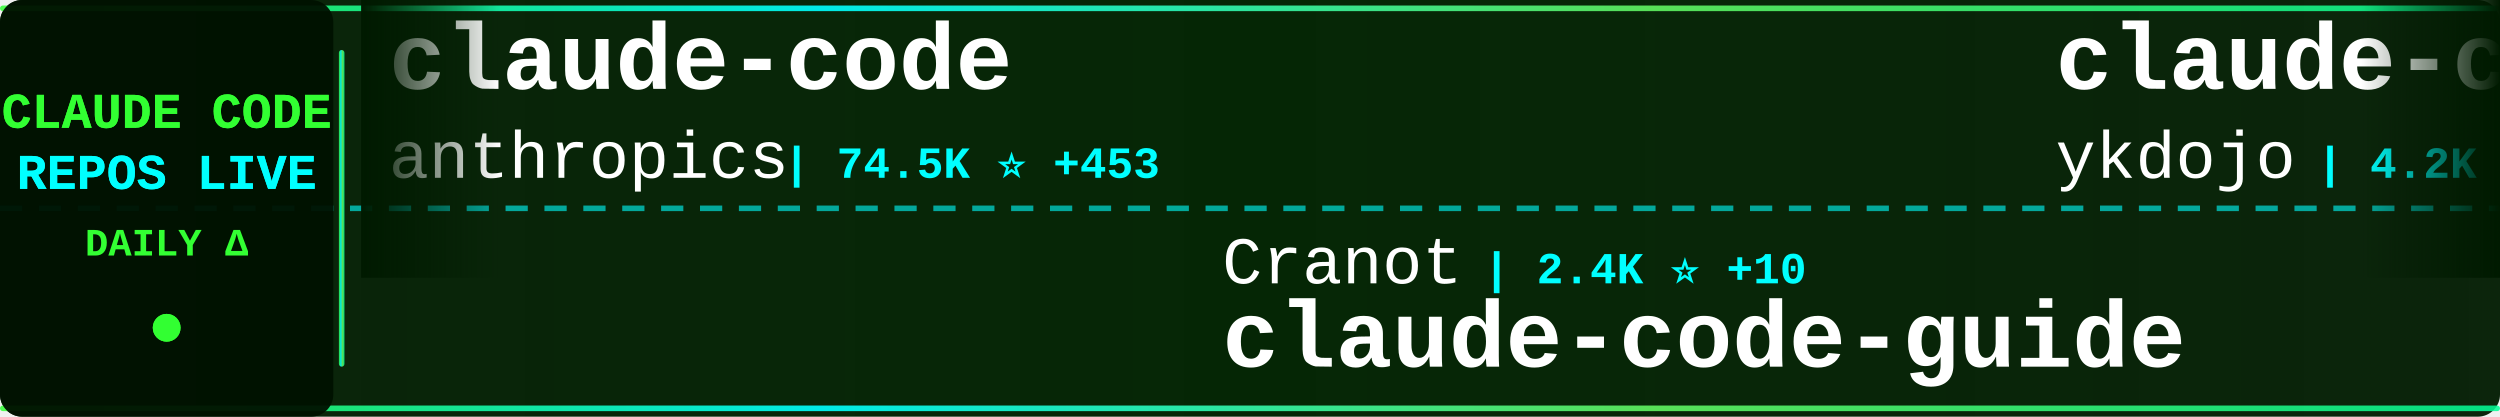
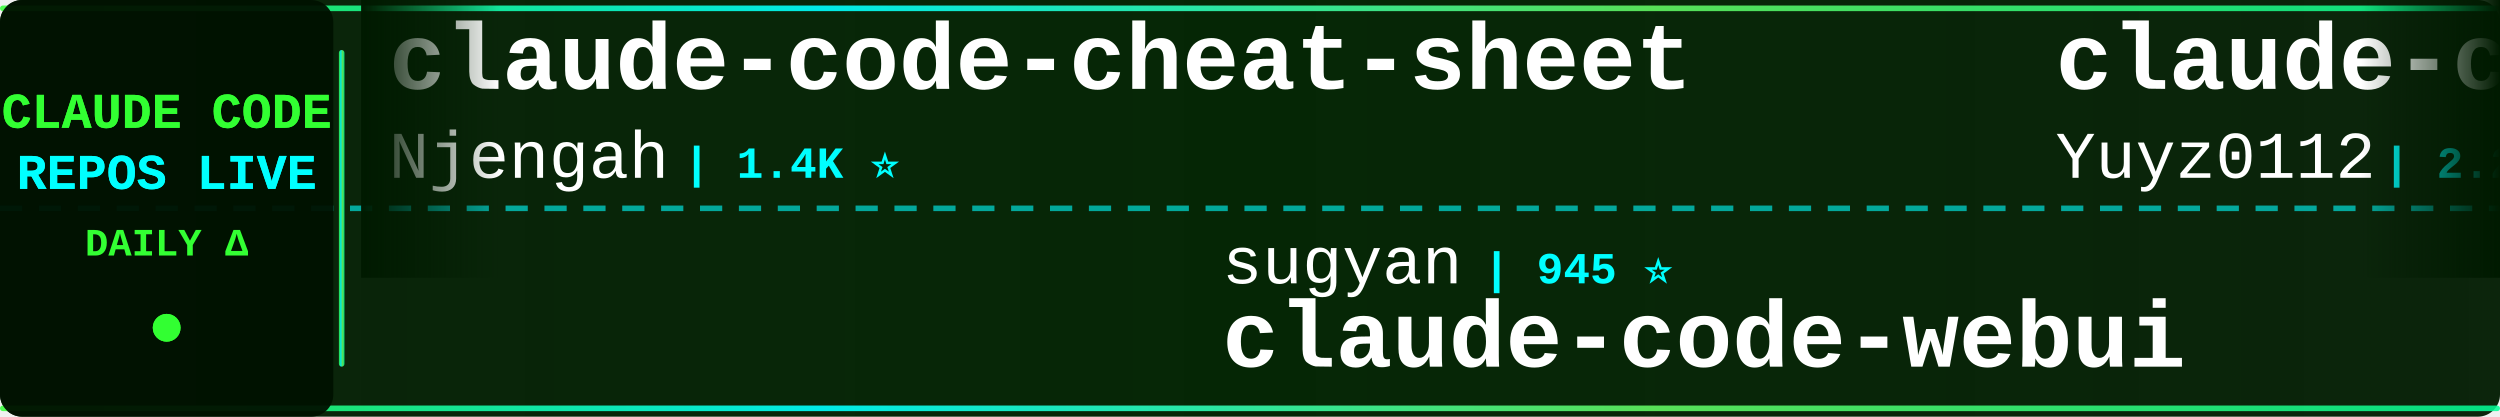
<svg xmlns="http://www.w3.org/2000/svg" width="900" height="150">
  <defs>
    <linearGradient id="tickerBg" x1="0%" y1="0%" x2="100%" y2="0%">
      <stop offset="0%" style="stop-color:#001a00;stop-opacity:0.95" />
      <stop offset="50%" style="stop-color:#002200;stop-opacity:0.98" />
      <stop offset="100%" style="stop-color:#001a00;stop-opacity:0.95" />
    </linearGradient>
    <linearGradient id="borderGrad" x1="0%" y1="0%" x2="100%" y2="0%">
      <stop offset="0%" style="stop-color:#33ff33;stop-opacity:0.85">
        <animate attributeName="stop-opacity" values="0.85;1;0.85" dur="2s" repeatCount="indefinite" />
      </stop>
      <stop offset="33%" style="stop-color:#00ffff;stop-opacity:0.9">
        <animate attributeName="stop-opacity" values="0.9;1;0.9" dur="2.2s" repeatCount="indefinite" />
      </stop>
      <stop offset="66%" style="stop-color:#66ff66;stop-opacity:0.85">
        <animate attributeName="stop-opacity" values="0.85;1;0.85" dur="1.8s" repeatCount="indefinite" />
      </stop>
      <stop offset="100%" style="stop-color:#00ff99;stop-opacity:0.85">
        <animate attributeName="stop-opacity" values="0.85;1;0.85" dur="2s" repeatCount="indefinite" />
      </stop>
    </linearGradient>
    <filter id="textGlow">
      <feGaussianBlur stdDeviation="0.1" result="coloredBlur" />
      <feMerge>
        <feMergeNode in="coloredBlur" />
        <feMergeNode in="SourceGraphic" />
      </feMerge>
    </filter>
    <filter id="metricGlow">
      <feGaussianBlur stdDeviation="0.2" result="coloredBlur" />
      <feMerge>
        <feMergeNode in="coloredBlur" />
        <feMergeNode in="SourceGraphic" />
      </feMerge>
    </filter>
    <linearGradient id="leftFade" x1="0%" y1="0%" x2="100%" y2="0%">
      <stop offset="0%" style="stop-color:#001a00;stop-opacity:1" />
      <stop offset="100%" style="stop-color:#001a00;stop-opacity:0" />
    </linearGradient>
    <linearGradient id="rightFade" x1="0%" y1="0%" x2="100%" y2="0%">
      <stop offset="0%" style="stop-color:#001a00;stop-opacity:0" />
      <stop offset="100%" style="stop-color:#001a00;stop-opacity:1" />
    </linearGradient>
  </defs>
  <rect width="900" height="150" fill="url(#tickerBg)" rx="8" />
  <rect x="0" y="2" width="900" height="2" fill="url(#borderGrad)" rx="1" />
  <rect x="0" y="146" width="900" height="2" fill="url(#borderGrad)" rx="1" />
  <line x1="0" y1="75" x2="900" y2="75" stroke="#00ffff" stroke-width="2" stroke-dasharray="8 6" opacity="0.6" />
  <rect x="0" y="0" width="120" height="150" fill="#001100" opacity="0.95" rx="8" />
  <text x="60" y="46" font-family="'Courier New', monospace" font-size="18" font-weight="bold" fill="#33ff33" text-anchor="middle" filter="url(#textGlow)">
    CLAUDE CODE
  </text>
  <text x="60" y="68" font-family="'Courier New', monospace" font-size="18" font-weight="bold" fill="#00ffff" text-anchor="middle" filter="url(#textGlow)">
    REPOS LIVE
  </text>
  <text x="60" y="92" font-family="'Courier New', monospace" font-size="14" font-weight="bold" fill="#33ff33" text-anchor="middle">
    DAILY Δ
  </text>
  <circle cx="60" cy="118" r="5" fill="#33ff33" filter="url(#metricGlow)">
    <animate attributeName="r" values="4;6;4" dur="1.5s" repeatCount="indefinite" />
    <animate attributeName="opacity" values="0.6;1;0.6" dur="1.5s" repeatCount="indefinite" />
  </circle>
  <rect x="122" y="18" width="2" height="114" fill="url(#borderGrad)" rx="1" />
  <clipPath id="tickerClip">
    <rect x="130" y="0" width="770" height="150" />
  </clipPath>
  <g clip-path="url(#tickerClip)">
    <g id="tickerItems">
      <animateTransform attributeName="transform" attributeType="XML" type="translate" from="0 0" to="-3000 0" dur="54s" repeatCount="indefinite" />
      <g transform="translate(0, 0)">
-         <text x="140" y="32" font-family="'Courier New', monospace" font-size="34" font-weight="bold" fill="#ffffff">claude-code</text>
-         <text x="140" y="64" font-family="'Courier New', monospace" font-size="24" font-weight="normal" fill="#ffffff" opacity="1.0">anthropics</text>
-         <text x="282" y="64" font-family="'Courier New', monospace" font-size="16" font-weight="bold" fill="#00ffff"> | 74.5K ⭐ +453</text>
+         <text x="140" y="32" font-family="'Courier New', monospace" font-size="34" font-weight="bold" fill="#ffffff">claude-code-cheat-sheet</text>
+         <text x="140" y="64" font-family="'Courier New', monospace" font-size="24" font-weight="normal" fill="#ffffff" opacity="1.0">Njengah</text>
+         <text x="246" y="64" font-family="'Courier New', monospace" font-size="16" font-weight="bold" fill="#00ffff"> | 1.4K ⭐</text>
      </g>
      <g transform="translate(300, 0)">
-         <text x="140" y="102" font-family="'Courier New', monospace" font-size="24" font-weight="normal" fill="#ffffff" opacity="1.0">Cranot</text>
-         <text x="234" y="102" font-family="'Courier New', monospace" font-size="16" font-weight="bold" fill="#00ffff"> | 2.4K ⭐ +10</text>
-         <text x="140" y="132" font-family="'Courier New', monospace" font-size="34" font-weight="bold" fill="#ffffff">claude-code-guide</text>
+         <text x="140" y="102" font-family="'Courier New', monospace" font-size="24" font-weight="normal" fill="#ffffff" opacity="1.0">sugyan</text>
+         <text x="234" y="102" font-family="'Courier New', monospace" font-size="16" font-weight="bold" fill="#00ffff"> | 945 ⭐</text>
+         <text x="140" y="132" font-family="'Courier New', monospace" font-size="34" font-weight="bold" fill="#ffffff">claude-code-webui</text>
      </g>
      <g transform="translate(600, 0)">
-         <text x="140" y="32" font-family="'Courier New', monospace" font-size="34" font-weight="bold" fill="#ffffff">claude-code-tips</text>
-         <text x="140" y="64" font-family="'Courier New', monospace" font-size="24" font-weight="normal" fill="#ffffff" opacity="1.0">ykdojo</text>
-         <text x="234" y="64" font-family="'Courier New', monospace" font-size="16" font-weight="bold" fill="#00ffff"> | 4.2K ⭐ +75</text>
+         <text x="140" y="32" font-family="'Courier New', monospace" font-size="34" font-weight="bold" fill="#ffffff">claude-code-reverse</text>
+         <text x="140" y="64" font-family="'Courier New', monospace" font-size="24" font-weight="normal" fill="#ffffff" opacity="1.0">Yuyz0112</text>
+         <text x="258" y="64" font-family="'Courier New', monospace" font-size="16" font-weight="bold" fill="#00ffff"> | 2.2K ⭐ +6</text>
      </g>
      <g transform="translate(900, 0)">
-         <text x="140" y="102" font-family="'Courier New', monospace" font-size="24" font-weight="normal" fill="#ffffff" opacity="1.0">EveryInc</text>
-         <text x="258" y="102" font-family="'Courier New', monospace" font-size="16" font-weight="bold" fill="#00ffff"> | 10.0K ⭐ +76</text>
-         <text x="140" y="132" font-family="'Courier New', monospace" font-size="34" font-weight="bold" fill="#ffffff">compound-engineering-plu...</text>
+         <text x="140" y="102" font-family="'Courier New', monospace" font-size="24" font-weight="normal" fill="#ffffff" opacity="1.0">greggh</text>
+         <text x="234" y="102" font-family="'Courier New', monospace" font-size="16" font-weight="bold" fill="#00ffff"> | 1.9K ⭐ +1</text>
+         <text x="140" y="132" font-family="'Courier New', monospace" font-size="34" font-weight="bold" fill="#ffffff">claude-code.nvim</text>
      </g>
      <g transform="translate(1200, 0)">
-         <text x="140" y="32" font-family="'Courier New', monospace" font-size="34" font-weight="bold" fill="#ffffff">claude-code-showcase</text>
-         <text x="140" y="64" font-family="'Courier New', monospace" font-size="24" font-weight="normal" fill="#ffffff" opacity="1.0">ChrisWiles</text>
-         <text x="282" y="64" font-family="'Courier New', monospace" font-size="16" font-weight="bold" fill="#00ffff"> | 5.4K ⭐ +7</text>
+         <text x="140" y="32" font-family="'Courier New', monospace" font-size="34" font-weight="bold" fill="#ffffff">claude-code-hooks-multi-...</text>
+         <text x="140" y="64" font-family="'Courier New', monospace" font-size="24" font-weight="normal" fill="#ffffff" opacity="1.0">disler</text>
+         <text x="234" y="64" font-family="'Courier New', monospace" font-size="16" font-weight="bold" fill="#00ffff"> | 1.2K ⭐ +3</text>
      </g>
      <g transform="translate(1500, 0)">
-         <text x="140" y="102" font-family="'Courier New', monospace" font-size="24" font-weight="normal" fill="#ffffff" opacity="1.0">affaan-m</text>
-         <text x="258" y="102" font-family="'Courier New', monospace" font-size="16" font-weight="bold" fill="#00ffff"> | 62.5K ⭐ +1.5K</text>
-         <text x="140" y="132" font-family="'Courier New', monospace" font-size="34" font-weight="bold" fill="#ffffff">everything-claude-code</text>
+         <text x="140" y="102" font-family="'Courier New', monospace" font-size="24" font-weight="normal" fill="#ffffff" opacity="1.0">anthropics</text>
+         <text x="282" y="102" font-family="'Courier New', monospace" font-size="16" font-weight="bold" fill="#00ffff"> | 3.6K ⭐ +20</text>
+         <text x="140" y="132" font-family="'Courier New', monospace" font-size="34" font-weight="bold" fill="#ffffff">claude-code-security-rev...</text>
      </g>
      <g transform="translate(1800, 0)">
-         <text x="140" y="32" font-family="'Courier New', monospace" font-size="34" font-weight="bold" fill="#ffffff">claude-code-spec-workflo...</text>
-         <text x="140" y="64" font-family="'Courier New', monospace" font-size="24" font-weight="normal" fill="#ffffff" opacity="1.0">Pimzino</text>
-         <text x="246" y="64" font-family="'Courier New', monospace" font-size="16" font-weight="bold" fill="#00ffff"> | 3.5K ⭐ +5</text>
+         <text x="140" y="32" font-family="'Courier New', monospace" font-size="34" font-weight="bold" fill="#ffffff">nanoclaw</text>
+         <text x="140" y="64" font-family="'Courier New', monospace" font-size="24" font-weight="normal" fill="#ffffff" opacity="1.0">qwibitai</text>
+         <text x="258" y="64" font-family="'Courier New', monospace" font-size="16" font-weight="bold" fill="#00ffff"> | 19.7K ⭐ +496</text>
      </g>
      <g transform="translate(2100, 0)">
-         <text x="140" y="102" font-family="'Courier New', monospace" font-size="24" font-weight="normal" fill="#ffffff" opacity="1.0">anthropics</text>
-         <text x="282" y="102" font-family="'Courier New', monospace" font-size="16" font-weight="bold" fill="#00ffff"> | 594 ⭐</text>
-         <text x="140" y="132" font-family="'Courier New', monospace" font-size="34" font-weight="bold" fill="#ffffff">claude-code-base-action</text>
+         <text x="140" y="102" font-family="'Courier New', monospace" font-size="24" font-weight="normal" fill="#ffffff" opacity="1.0">darcyegb</text>
+         <text x="258" y="102" font-family="'Courier New', monospace" font-size="16" font-weight="bold" fill="#00ffff"> | 577 ⭐ +1</text>
+         <text x="140" y="132" font-family="'Courier New', monospace" font-size="34" font-weight="bold" fill="#ffffff">ClaudeCodeAgents</text>
      </g>
      <g transform="translate(2400, 0)">
-         <text x="140" y="32" font-family="'Courier New', monospace" font-size="34" font-weight="bold" fill="#ffffff">claude-code-transcripts</text>
-         <text x="140" y="64" font-family="'Courier New', monospace" font-size="24" font-weight="normal" fill="#ffffff" opacity="1.0">simonw</text>
-         <text x="234" y="64" font-family="'Courier New', monospace" font-size="16" font-weight="bold" fill="#00ffff"> | 1.1K ⭐ +4</text>
+         <text x="140" y="32" font-family="'Courier New', monospace" font-size="34" font-weight="bold" fill="#ffffff">claude-code-mcp</text>
+         <text x="140" y="64" font-family="'Courier New', monospace" font-size="24" font-weight="normal" fill="#ffffff" opacity="1.0">steipete</text>
+         <text x="258" y="64" font-family="'Courier New', monospace" font-size="16" font-weight="bold" fill="#00ffff"> | 1.2K ⭐ +3</text>
      </g>
      <g transform="translate(2700, 0)">
-         <text x="140" y="102" font-family="'Courier New', monospace" font-size="24" font-weight="normal" fill="#ffffff" opacity="1.0">musistudio</text>
-         <text x="282" y="102" font-family="'Courier New', monospace" font-size="16" font-weight="bold" fill="#00ffff"> | 29.1K ⭐ +89</text>
-         <text x="140" y="132" font-family="'Courier New', monospace" font-size="34" font-weight="bold" fill="#ffffff">claude-code-router</text>
+         <text x="140" y="102" font-family="'Courier New', monospace" font-size="24" font-weight="normal" fill="#ffffff" opacity="1.0">daymade</text>
+         <text x="246" y="102" font-family="'Courier New', monospace" font-size="16" font-weight="bold" fill="#00ffff"> | 623 ⭐ +3</text>
+         <text x="140" y="132" font-family="'Courier New', monospace" font-size="34" font-weight="bold" fill="#ffffff">claude-code-skills</text>
      </g>
      <g transform="translate(3000, 0)">
-         <text x="140" y="32" font-family="'Courier New', monospace" font-size="34" font-weight="bold" fill="#ffffff">claude-code</text>
-         <text x="140" y="64" font-family="'Courier New', monospace" font-size="24" font-weight="normal" fill="#ffffff" opacity="1.0">anthropics</text>
-         <text x="282" y="64" font-family="'Courier New', monospace" font-size="16" font-weight="bold" fill="#00ffff"> | 74.5K ⭐ +453</text>
+         <text x="140" y="32" font-family="'Courier New', monospace" font-size="34" font-weight="bold" fill="#ffffff">claude-code-cheat-sheet</text>
+         <text x="140" y="64" font-family="'Courier New', monospace" font-size="24" font-weight="normal" fill="#ffffff" opacity="1.0">Njengah</text>
+         <text x="246" y="64" font-family="'Courier New', monospace" font-size="16" font-weight="bold" fill="#00ffff"> | 1.4K ⭐</text>
      </g>
      <g transform="translate(3300, 0)">
-         <text x="140" y="102" font-family="'Courier New', monospace" font-size="24" font-weight="normal" fill="#ffffff" opacity="1.0">Cranot</text>
-         <text x="234" y="102" font-family="'Courier New', monospace" font-size="16" font-weight="bold" fill="#00ffff"> | 2.4K ⭐ +10</text>
-         <text x="140" y="132" font-family="'Courier New', monospace" font-size="34" font-weight="bold" fill="#ffffff">claude-code-guide</text>
+         <text x="140" y="102" font-family="'Courier New', monospace" font-size="24" font-weight="normal" fill="#ffffff" opacity="1.0">sugyan</text>
+         <text x="234" y="102" font-family="'Courier New', monospace" font-size="16" font-weight="bold" fill="#00ffff"> | 945 ⭐</text>
+         <text x="140" y="132" font-family="'Courier New', monospace" font-size="34" font-weight="bold" fill="#ffffff">claude-code-webui</text>
      </g>
      <g transform="translate(3600, 0)">
-         <text x="140" y="32" font-family="'Courier New', monospace" font-size="34" font-weight="bold" fill="#ffffff">claude-code-tips</text>
-         <text x="140" y="64" font-family="'Courier New', monospace" font-size="24" font-weight="normal" fill="#ffffff" opacity="1.0">ykdojo</text>
-         <text x="234" y="64" font-family="'Courier New', monospace" font-size="16" font-weight="bold" fill="#00ffff"> | 4.2K ⭐ +75</text>
+         <text x="140" y="32" font-family="'Courier New', monospace" font-size="34" font-weight="bold" fill="#ffffff">claude-code-reverse</text>
+         <text x="140" y="64" font-family="'Courier New', monospace" font-size="24" font-weight="normal" fill="#ffffff" opacity="1.0">Yuyz0112</text>
+         <text x="258" y="64" font-family="'Courier New', monospace" font-size="16" font-weight="bold" fill="#00ffff"> | 2.2K ⭐ +6</text>
      </g>
      <g transform="translate(3900, 0)">
-         <text x="140" y="102" font-family="'Courier New', monospace" font-size="24" font-weight="normal" fill="#ffffff" opacity="1.0">EveryInc</text>
-         <text x="258" y="102" font-family="'Courier New', monospace" font-size="16" font-weight="bold" fill="#00ffff"> | 10.0K ⭐ +76</text>
-         <text x="140" y="132" font-family="'Courier New', monospace" font-size="34" font-weight="bold" fill="#ffffff">compound-engineering-plu...</text>
+         <text x="140" y="102" font-family="'Courier New', monospace" font-size="24" font-weight="normal" fill="#ffffff" opacity="1.0">greggh</text>
+         <text x="234" y="102" font-family="'Courier New', monospace" font-size="16" font-weight="bold" fill="#00ffff"> | 1.9K ⭐ +1</text>
+         <text x="140" y="132" font-family="'Courier New', monospace" font-size="34" font-weight="bold" fill="#ffffff">claude-code.nvim</text>
      </g>
    </g>
  </g>
  <rect x="130" y="0" width="50" height="100" fill="url(#leftFade)" />
  <rect x="850" y="0" width="50" height="100" fill="url(#rightFade)" />
</svg>
